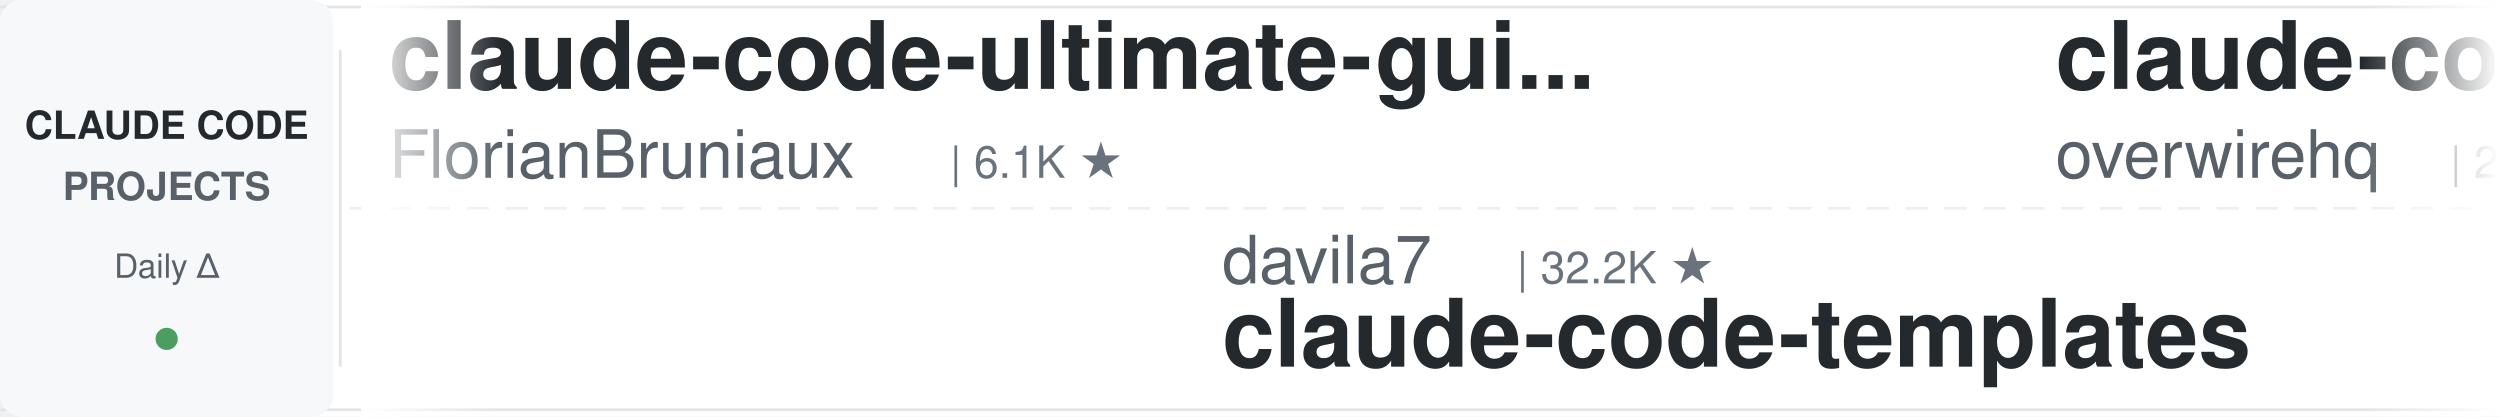
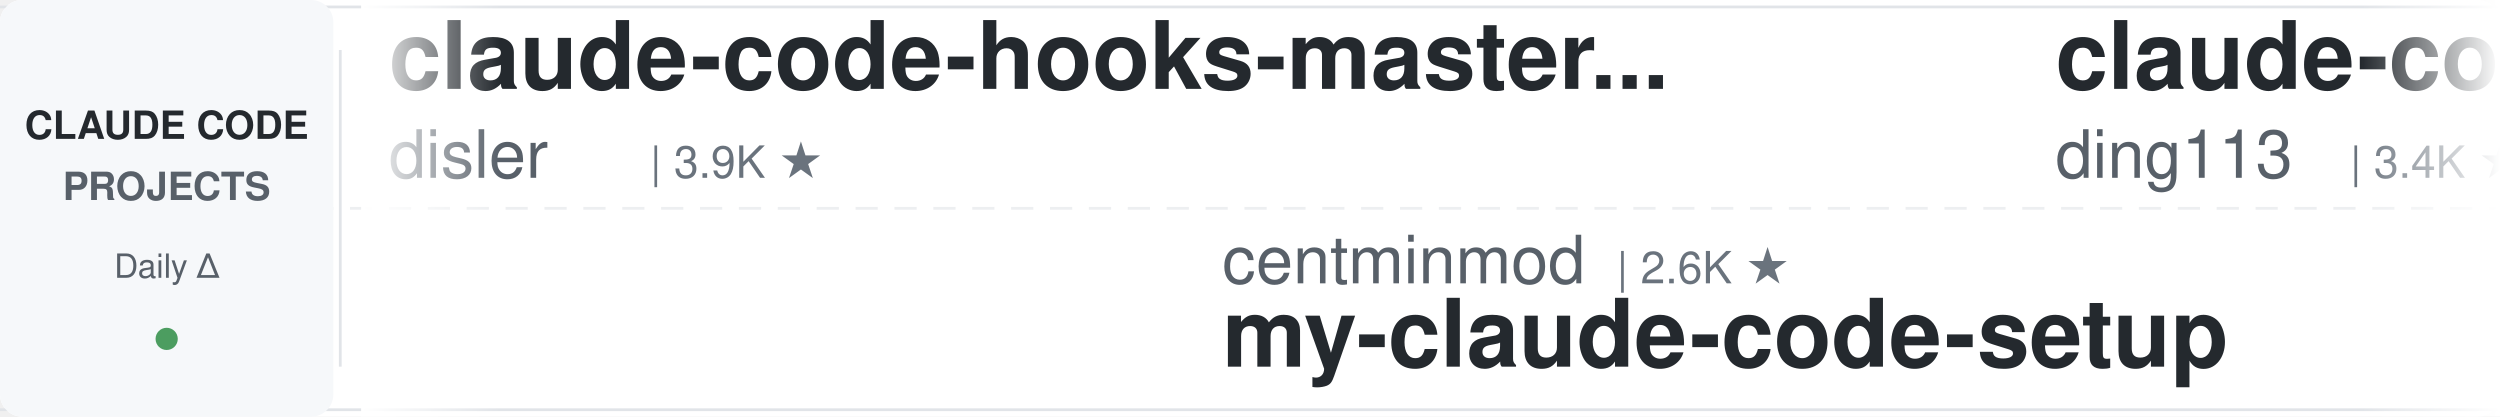
<svg xmlns="http://www.w3.org/2000/svg" width="900" height="150">
  <defs>
    <linearGradient id="leftFade" x1="0%" y1="0%" x2="100%" y2="0%">
      <stop offset="0%" style="stop-color:#ffffff;stop-opacity:1" />
      <stop offset="100%" style="stop-color:#ffffff;stop-opacity:0" />
    </linearGradient>
    <linearGradient id="rightFade" x1="0%" y1="0%" x2="100%" y2="0%">
      <stop offset="0%" style="stop-color:#ffffff;stop-opacity:0" />
      <stop offset="100%" style="stop-color:#ffffff;stop-opacity:1" />
    </linearGradient>
  </defs>
  <rect width="900" height="150" fill="#ffffff" rx="8" />
  <rect x="0" y="2" width="900" height="1" fill="#e1e4e8" />
  <rect x="0" y="147" width="900" height="1" fill="#e1e4e8" />
  <line x1="0" y1="75" x2="900" y2="75" stroke="#e1e4e8" stroke-width="1" stroke-dasharray="8 6" opacity="0.6" />
  <rect x="0" y="0" width="120" height="150" fill="#f6f8fa" rx="8" />
  <text x="60" y="50" font-family="-apple-system, BlinkMacSystemFont, 'Segoe UI', Helvetica, Arial, sans-serif" font-size="14" font-weight="600" fill="#24292e" text-anchor="middle">CLAUDE CODE</text>
  <text x="60" y="72" font-family="-apple-system, BlinkMacSystemFont, 'Segoe UI', Helvetica, Arial, sans-serif" font-size="14" font-weight="600" fill="#586069" text-anchor="middle">PROJECTS</text>
  <text x="60" y="100" font-family="-apple-system, BlinkMacSystemFont, 'Segoe UI', Helvetica, Arial, sans-serif" font-size="12" font-weight="500" fill="#586069" text-anchor="middle">Daily Δ</text>
  <circle cx="60" cy="122" r="4" fill="#22863a" opacity="0.8" />
  <rect x="122" y="18" width="1" height="114" fill="#e1e4e8" />
  <clipPath id="tickerClip">
    <rect x="130" y="0" width="770" height="150" />
  </clipPath>
  <g clip-path="url(#tickerClip)">
    <g id="tickerItems">
      <animateTransform attributeName="transform" attributeType="XML" type="translate" from="0 0" to="-3000 0" dur="54s" repeatCount="indefinite" />
      <g transform="translate(0, 0)">
-         <text x="140" y="32" font-family="-apple-system, BlinkMacSystemFont, 'Segoe UI', Helvetica, Arial, sans-serif" font-size="34" font-weight="600" fill="#24292e">claude-code-ultimate-gui...</text>
-         <text x="140" y="64" font-family="-apple-system, BlinkMacSystemFont, 'Segoe UI', Helvetica, Arial, sans-serif" font-size="24" font-weight="400" fill="#586069">FlorianBruniaux</text>
-         <text x="342" y="64" font-family="-apple-system, BlinkMacSystemFont, 'Segoe UI', Helvetica, Arial, sans-serif" font-size="16" font-weight="500" fill="#6a737d">| 6.1K ★</text>
+         <text x="140" y="32" font-family="-apple-system, BlinkMacSystemFont, 'Segoe UI', Helvetica, Arial, sans-serif" font-size="34" font-weight="600" fill="#24292e">claude-code-hooks-master...</text>
+         <text x="140" y="64" font-family="-apple-system, BlinkMacSystemFont, 'Segoe UI', Helvetica, Arial, sans-serif" font-size="24" font-weight="400" fill="#586069">disler</text>
+         <text x="234" y="64" font-family="-apple-system, BlinkMacSystemFont, 'Segoe UI', Helvetica, Arial, sans-serif" font-size="16" font-weight="500" fill="#6a737d">| 3.9K ★</text>
      </g>
      <g transform="translate(300, 0)">
-         <text x="140" y="102" font-family="-apple-system, BlinkMacSystemFont, 'Segoe UI', Helvetica, Arial, sans-serif" font-size="24" font-weight="400" fill="#586069">davila7</text>
-         <text x="246" y="102" font-family="-apple-system, BlinkMacSystemFont, 'Segoe UI', Helvetica, Arial, sans-serif" font-size="16" font-weight="500" fill="#6a737d">| 32.2K ★</text>
-         <text x="140" y="132" font-family="-apple-system, BlinkMacSystemFont, 'Segoe UI', Helvetica, Arial, sans-serif" font-size="34" font-weight="600" fill="#24292e">claude-code-templates</text>
+         <text x="140" y="102" font-family="-apple-system, BlinkMacSystemFont, 'Segoe UI', Helvetica, Arial, sans-serif" font-size="24" font-weight="400" fill="#586069">centminmod</text>
+         <text x="282" y="102" font-family="-apple-system, BlinkMacSystemFont, 'Segoe UI', Helvetica, Arial, sans-serif" font-size="16" font-weight="500" fill="#6a737d">| 2.6K ★</text>
+         <text x="140" y="132" font-family="-apple-system, BlinkMacSystemFont, 'Segoe UI', Helvetica, Arial, sans-serif" font-size="34" font-weight="600" fill="#24292e">my-claude-code-setup</text>
      </g>
      <g transform="translate(600, 0)">
+         <text x="140" y="32" font-family="-apple-system, BlinkMacSystemFont, 'Segoe UI', Helvetica, Arial, sans-serif" font-size="34" font-weight="600" fill="#24292e">claude-code-hub</text>
+         <text x="140" y="64" font-family="-apple-system, BlinkMacSystemFont, 'Segoe UI', Helvetica, Arial, sans-serif" font-size="24" font-weight="400" fill="#586069">ding113</text>
+         <text x="246" y="64" font-family="-apple-system, BlinkMacSystemFont, 'Segoe UI', Helvetica, Arial, sans-serif" font-size="16" font-weight="500" fill="#6a737d">| 3.4K ★</text>
+       </g>
+       <g transform="translate(900, 0)">
+         <text x="140" y="102" font-family="-apple-system, BlinkMacSystemFont, 'Segoe UI', Helvetica, Arial, sans-serif" font-size="24" font-weight="400" fill="#586069">edmund-io</text>
+         <text x="270" y="102" font-family="-apple-system, BlinkMacSystemFont, 'Segoe UI', Helvetica, Arial, sans-serif" font-size="16" font-weight="500" fill="#6a737d">| 1.5K ★</text>
+         <text x="140" y="132" font-family="-apple-system, BlinkMacSystemFont, 'Segoe UI', Helvetica, Arial, sans-serif" font-size="34" font-weight="600" fill="#24292e">edmunds-claude-code</text>
+       </g>
+       <g transform="translate(1200, 0)">
+         <text x="140" y="32" font-family="-apple-system, BlinkMacSystemFont, 'Segoe UI', Helvetica, Arial, sans-serif" font-size="34" font-weight="600" fill="#24292e">claude-code-analysis</text>
+         <text x="140" y="64" font-family="-apple-system, BlinkMacSystemFont, 'Segoe UI', Helvetica, Arial, sans-serif" font-size="24" font-weight="400" fill="#586069">liuup</text>
+         <text x="222" y="64" font-family="-apple-system, BlinkMacSystemFont, 'Segoe UI', Helvetica, Arial, sans-serif" font-size="16" font-weight="500" fill="#6a737d">| 4.0K ★</text>
+       </g>
+       <g transform="translate(1500, 0)">
+         <text x="140" y="102" font-family="-apple-system, BlinkMacSystemFont, 'Segoe UI', Helvetica, Arial, sans-serif" font-size="24" font-weight="400" fill="#586069">digitalsamba</text>
+         <text x="306" y="102" font-family="-apple-system, BlinkMacSystemFont, 'Segoe UI', Helvetica, Arial, sans-serif" font-size="16" font-weight="500" fill="#6a737d">| 2.2K ★</text>
+         <text x="140" y="132" font-family="-apple-system, BlinkMacSystemFont, 'Segoe UI', Helvetica, Arial, sans-serif" font-size="34" font-weight="600" fill="#24292e">claude-code-video-toolki...</text>
+       </g>
+       <g transform="translate(1800, 0)">
+         <text x="140" y="32" font-family="-apple-system, BlinkMacSystemFont, 'Segoe UI', Helvetica, Arial, sans-serif" font-size="34" font-weight="600" fill="#24292e">claude-code-base-action</text>
+         <text x="140" y="64" font-family="-apple-system, BlinkMacSystemFont, 'Segoe UI', Helvetica, Arial, sans-serif" font-size="24" font-weight="400" fill="#586069">anthropics</text>
+         <text x="282" y="64" font-family="-apple-system, BlinkMacSystemFont, 'Segoe UI', Helvetica, Arial, sans-serif" font-size="16" font-weight="500" fill="#6a737d">| 995 ★</text>
+       </g>
+       <g transform="translate(2100, 0)">
+         <text x="140" y="102" font-family="-apple-system, BlinkMacSystemFont, 'Segoe UI', Helvetica, Arial, sans-serif" font-size="24" font-weight="400" fill="#586069">Windy3f3f3f3f</text>
+         <text x="318" y="102" font-family="-apple-system, BlinkMacSystemFont, 'Segoe UI', Helvetica, Arial, sans-serif" font-size="16" font-weight="500" fill="#6a737d">| 3.7K ★</text>
+         <text x="140" y="132" font-family="-apple-system, BlinkMacSystemFont, 'Segoe UI', Helvetica, Arial, sans-serif" font-size="34" font-weight="600" fill="#24292e">how-claude-code-works</text>
+       </g>
+       <g transform="translate(2400, 0)">
        <text x="140" y="32" font-family="-apple-system, BlinkMacSystemFont, 'Segoe UI', Helvetica, Arial, sans-serif" font-size="34" font-weight="600" fill="#24292e">claude-code-telegram</text>
        <text x="140" y="64" font-family="-apple-system, BlinkMacSystemFont, 'Segoe UI', Helvetica, Arial, sans-serif" font-size="24" font-weight="400" fill="#586069">overwirehq</text>
        <text x="282" y="64" font-family="-apple-system, BlinkMacSystemFont, 'Segoe UI', Helvetica, Arial, sans-serif" font-size="16" font-weight="500" fill="#6a737d">| 2.8K ★</text>
      </g>
-       <g transform="translate(900, 0)">
-         <text x="140" y="102" font-family="-apple-system, BlinkMacSystemFont, 'Segoe UI', Helvetica, Arial, sans-serif" font-size="24" font-weight="400" fill="#586069">AprilNEA</text>
-         <text x="258" y="102" font-family="-apple-system, BlinkMacSystemFont, 'Segoe UI', Helvetica, Arial, sans-serif" font-size="16" font-weight="500" fill="#6a737d">| 392 ★</text>
-         <text x="140" y="132" font-family="-apple-system, BlinkMacSystemFont, 'Segoe UI', Helvetica, Arial, sans-serif" font-size="34" font-weight="600" fill="#24292e">claude-code-source</text>
-       </g>
-       <g transform="translate(1200, 0)">
-         <text x="140" y="32" font-family="-apple-system, BlinkMacSystemFont, 'Segoe UI', Helvetica, Arial, sans-serif" font-size="34" font-weight="600" fill="#24292e">claude-code-guide</text>
-         <text x="140" y="64" font-family="-apple-system, BlinkMacSystemFont, 'Segoe UI', Helvetica, Arial, sans-serif" font-size="24" font-weight="400" fill="#586069">zebbern</text>
-         <text x="246" y="64" font-family="-apple-system, BlinkMacSystemFont, 'Segoe UI', Helvetica, Arial, sans-serif" font-size="16" font-weight="500" fill="#6a737d">| 4.6K ★</text>
-       </g>
-       <g transform="translate(1500, 0)">
-         <text x="140" y="102" font-family="-apple-system, BlinkMacSystemFont, 'Segoe UI', Helvetica, Arial, sans-serif" font-size="24" font-weight="400" fill="#586069">repowise-dev</text>
-         <text x="306" y="102" font-family="-apple-system, BlinkMacSystemFont, 'Segoe UI', Helvetica, Arial, sans-serif" font-size="16" font-weight="500" fill="#6a737d">| 1.2K ★</text>
-         <text x="140" y="132" font-family="-apple-system, BlinkMacSystemFont, 'Segoe UI', Helvetica, Arial, sans-serif" font-size="34" font-weight="600" fill="#24292e">claude-code-prompts</text>
-       </g>
-       <g transform="translate(1800, 0)">
-         <text x="140" y="32" font-family="-apple-system, BlinkMacSystemFont, 'Segoe UI', Helvetica, Arial, sans-serif" font-size="34" font-weight="600" fill="#24292e">claude-code-system-promp...</text>
-         <text x="140" y="64" font-family="-apple-system, BlinkMacSystemFont, 'Segoe UI', Helvetica, Arial, sans-serif" font-size="24" font-weight="400" fill="#586069">Piebald-AI</text>
-         <text x="282" y="64" font-family="-apple-system, BlinkMacSystemFont, 'Segoe UI', Helvetica, Arial, sans-serif" font-size="16" font-weight="500" fill="#6a737d">| 12.8K ★</text>
-       </g>
-       <g transform="translate(2100, 0)">
-         <text x="140" y="102" font-family="-apple-system, BlinkMacSystemFont, 'Segoe UI', Helvetica, Arial, sans-serif" font-size="24" font-weight="400" fill="#586069">wanshuiyin</text>
-         <text x="282" y="102" font-family="-apple-system, BlinkMacSystemFont, 'Segoe UI', Helvetica, Arial, sans-serif" font-size="16" font-weight="500" fill="#6a737d">| 16.9K ★</text>
-         <text x="140" y="132" font-family="-apple-system, BlinkMacSystemFont, 'Segoe UI', Helvetica, Arial, sans-serif" font-size="34" font-weight="600" fill="#24292e">Auto-claude-code-researc...</text>
-       </g>
-       <g transform="translate(2400, 0)">
-         <text x="140" y="32" font-family="-apple-system, BlinkMacSystemFont, 'Segoe UI', Helvetica, Arial, sans-serif" font-size="34" font-weight="600" fill="#24292e">awesome-claude-code-plug...</text>
-         <text x="140" y="64" font-family="-apple-system, BlinkMacSystemFont, 'Segoe UI', Helvetica, Arial, sans-serif" font-size="24" font-weight="400" fill="#586069">ccplugins</text>
-         <text x="270" y="64" font-family="-apple-system, BlinkMacSystemFont, 'Segoe UI', Helvetica, Arial, sans-serif" font-size="16" font-weight="500" fill="#6a737d">| 957 ★</text>
-       </g>
      <g transform="translate(2700, 0)">
-         <text x="140" y="102" font-family="-apple-system, BlinkMacSystemFont, 'Segoe UI', Helvetica, Arial, sans-serif" font-size="24" font-weight="400" fill="#586069">ChrisWiles</text>
-         <text x="282" y="102" font-family="-apple-system, BlinkMacSystemFont, 'Segoe UI', Helvetica, Arial, sans-serif" font-size="16" font-weight="500" fill="#6a737d">| 6.1K ★</text>
-         <text x="140" y="132" font-family="-apple-system, BlinkMacSystemFont, 'Segoe UI', Helvetica, Arial, sans-serif" font-size="34" font-weight="600" fill="#24292e">claude-code-showcase</text>
+         <text x="140" y="102" font-family="-apple-system, BlinkMacSystemFont, 'Segoe UI', Helvetica, Arial, sans-serif" font-size="24" font-weight="400" fill="#586069">Pimzino</text>
+         <text x="246" y="102" font-family="-apple-system, BlinkMacSystemFont, 'Segoe UI', Helvetica, Arial, sans-serif" font-size="16" font-weight="500" fill="#6a737d">| 3.9K ★</text>
+         <text x="140" y="132" font-family="-apple-system, BlinkMacSystemFont, 'Segoe UI', Helvetica, Arial, sans-serif" font-size="34" font-weight="600" fill="#24292e">claude-code-spec-workflo...</text>
      </g>
      <g transform="translate(3000, 0)">
-         <text x="140" y="32" font-family="-apple-system, BlinkMacSystemFont, 'Segoe UI', Helvetica, Arial, sans-serif" font-size="34" font-weight="600" fill="#24292e">claude-code-ultimate-gui...</text>
-         <text x="140" y="64" font-family="-apple-system, BlinkMacSystemFont, 'Segoe UI', Helvetica, Arial, sans-serif" font-size="24" font-weight="400" fill="#586069">FlorianBruniaux</text>
-         <text x="342" y="64" font-family="-apple-system, BlinkMacSystemFont, 'Segoe UI', Helvetica, Arial, sans-serif" font-size="16" font-weight="500" fill="#6a737d">| 6.1K ★</text>
+         <text x="140" y="32" font-family="-apple-system, BlinkMacSystemFont, 'Segoe UI', Helvetica, Arial, sans-serif" font-size="34" font-weight="600" fill="#24292e">claude-code-hooks-master...</text>
+         <text x="140" y="64" font-family="-apple-system, BlinkMacSystemFont, 'Segoe UI', Helvetica, Arial, sans-serif" font-size="24" font-weight="400" fill="#586069">disler</text>
+         <text x="234" y="64" font-family="-apple-system, BlinkMacSystemFont, 'Segoe UI', Helvetica, Arial, sans-serif" font-size="16" font-weight="500" fill="#6a737d">| 3.9K ★</text>
      </g>
      <g transform="translate(3300, 0)">
-         <text x="140" y="102" font-family="-apple-system, BlinkMacSystemFont, 'Segoe UI', Helvetica, Arial, sans-serif" font-size="24" font-weight="400" fill="#586069">davila7</text>
-         <text x="246" y="102" font-family="-apple-system, BlinkMacSystemFont, 'Segoe UI', Helvetica, Arial, sans-serif" font-size="16" font-weight="500" fill="#6a737d">| 32.2K ★</text>
-         <text x="140" y="132" font-family="-apple-system, BlinkMacSystemFont, 'Segoe UI', Helvetica, Arial, sans-serif" font-size="34" font-weight="600" fill="#24292e">claude-code-templates</text>
+         <text x="140" y="102" font-family="-apple-system, BlinkMacSystemFont, 'Segoe UI', Helvetica, Arial, sans-serif" font-size="24" font-weight="400" fill="#586069">centminmod</text>
+         <text x="282" y="102" font-family="-apple-system, BlinkMacSystemFont, 'Segoe UI', Helvetica, Arial, sans-serif" font-size="16" font-weight="500" fill="#6a737d">| 2.6K ★</text>
+         <text x="140" y="132" font-family="-apple-system, BlinkMacSystemFont, 'Segoe UI', Helvetica, Arial, sans-serif" font-size="34" font-weight="600" fill="#24292e">my-claude-code-setup</text>
      </g>
      <g transform="translate(3600, 0)">
-         <text x="140" y="32" font-family="-apple-system, BlinkMacSystemFont, 'Segoe UI', Helvetica, Arial, sans-serif" font-size="34" font-weight="600" fill="#24292e">claude-code-telegram</text>
-         <text x="140" y="64" font-family="-apple-system, BlinkMacSystemFont, 'Segoe UI', Helvetica, Arial, sans-serif" font-size="24" font-weight="400" fill="#586069">overwirehq</text>
-         <text x="282" y="64" font-family="-apple-system, BlinkMacSystemFont, 'Segoe UI', Helvetica, Arial, sans-serif" font-size="16" font-weight="500" fill="#6a737d">| 2.8K ★</text>
+         <text x="140" y="32" font-family="-apple-system, BlinkMacSystemFont, 'Segoe UI', Helvetica, Arial, sans-serif" font-size="34" font-weight="600" fill="#24292e">claude-code-hub</text>
+         <text x="140" y="64" font-family="-apple-system, BlinkMacSystemFont, 'Segoe UI', Helvetica, Arial, sans-serif" font-size="24" font-weight="400" fill="#586069">ding113</text>
+         <text x="246" y="64" font-family="-apple-system, BlinkMacSystemFont, 'Segoe UI', Helvetica, Arial, sans-serif" font-size="16" font-weight="500" fill="#6a737d">| 3.4K ★</text>
      </g>
      <g transform="translate(3900, 0)">
-         <text x="140" y="102" font-family="-apple-system, BlinkMacSystemFont, 'Segoe UI', Helvetica, Arial, sans-serif" font-size="24" font-weight="400" fill="#586069">AprilNEA</text>
-         <text x="258" y="102" font-family="-apple-system, BlinkMacSystemFont, 'Segoe UI', Helvetica, Arial, sans-serif" font-size="16" font-weight="500" fill="#6a737d">| 392 ★</text>
-         <text x="140" y="132" font-family="-apple-system, BlinkMacSystemFont, 'Segoe UI', Helvetica, Arial, sans-serif" font-size="34" font-weight="600" fill="#24292e">claude-code-source</text>
+         <text x="140" y="102" font-family="-apple-system, BlinkMacSystemFont, 'Segoe UI', Helvetica, Arial, sans-serif" font-size="24" font-weight="400" fill="#586069">edmund-io</text>
+         <text x="270" y="102" font-family="-apple-system, BlinkMacSystemFont, 'Segoe UI', Helvetica, Arial, sans-serif" font-size="16" font-weight="500" fill="#6a737d">| 1.5K ★</text>
+         <text x="140" y="132" font-family="-apple-system, BlinkMacSystemFont, 'Segoe UI', Helvetica, Arial, sans-serif" font-size="34" font-weight="600" fill="#24292e">edmunds-claude-code</text>
      </g>
    </g>
  </g>
  <rect x="130" y="0" width="50" height="150" fill="url(#leftFade)" />
  <rect x="850" y="0" width="50" height="150" fill="url(#rightFade)" />
</svg>
